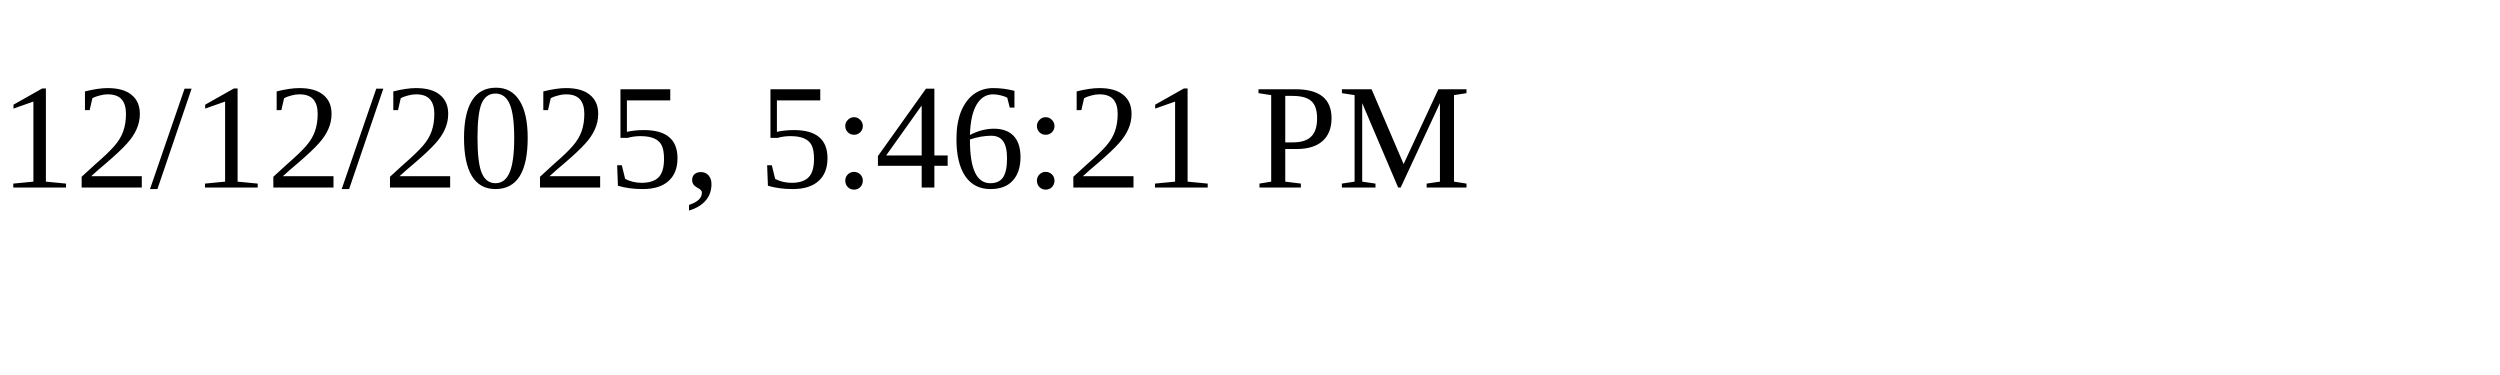
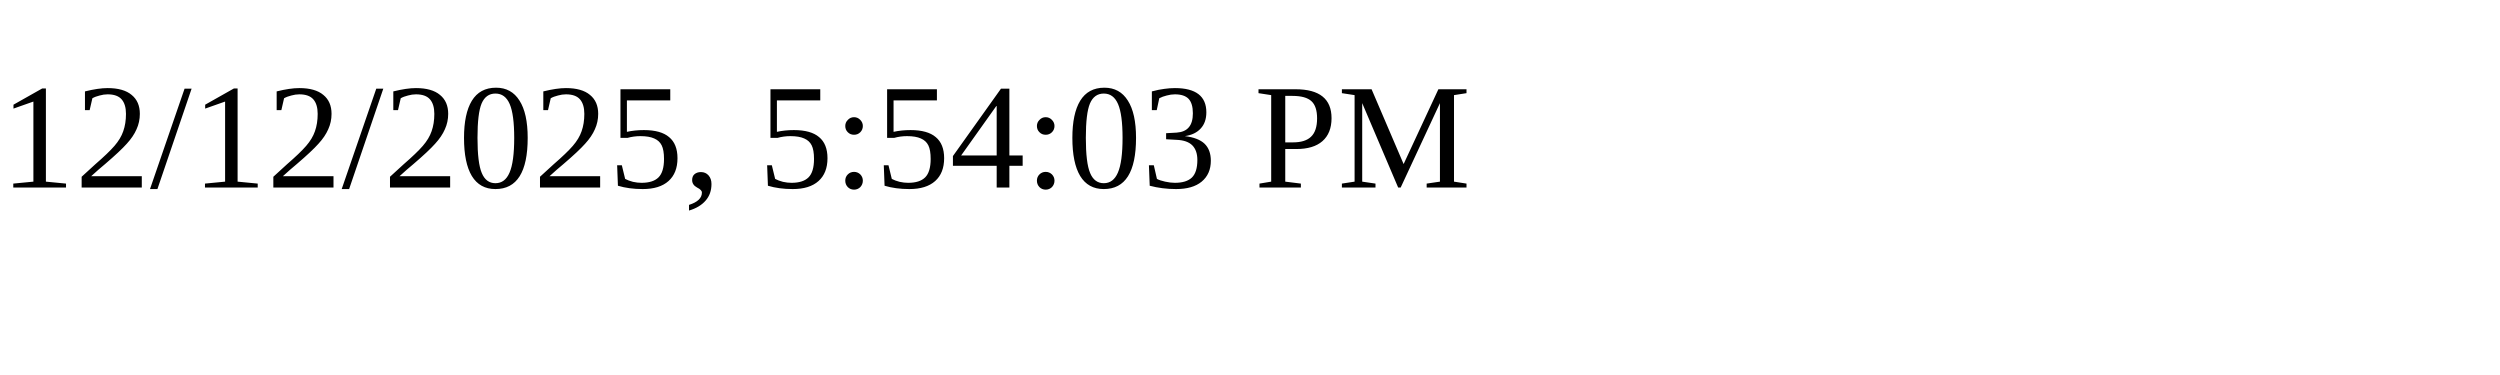
<svg xmlns="http://www.w3.org/2000/svg" height="30" width="200">
-   <text x="0" y="15">12/12/2025, 5:46:21 PM</text>
+   <text x="0" y="15">12/12/2025, 5:54:03 PM</text>
</svg>
